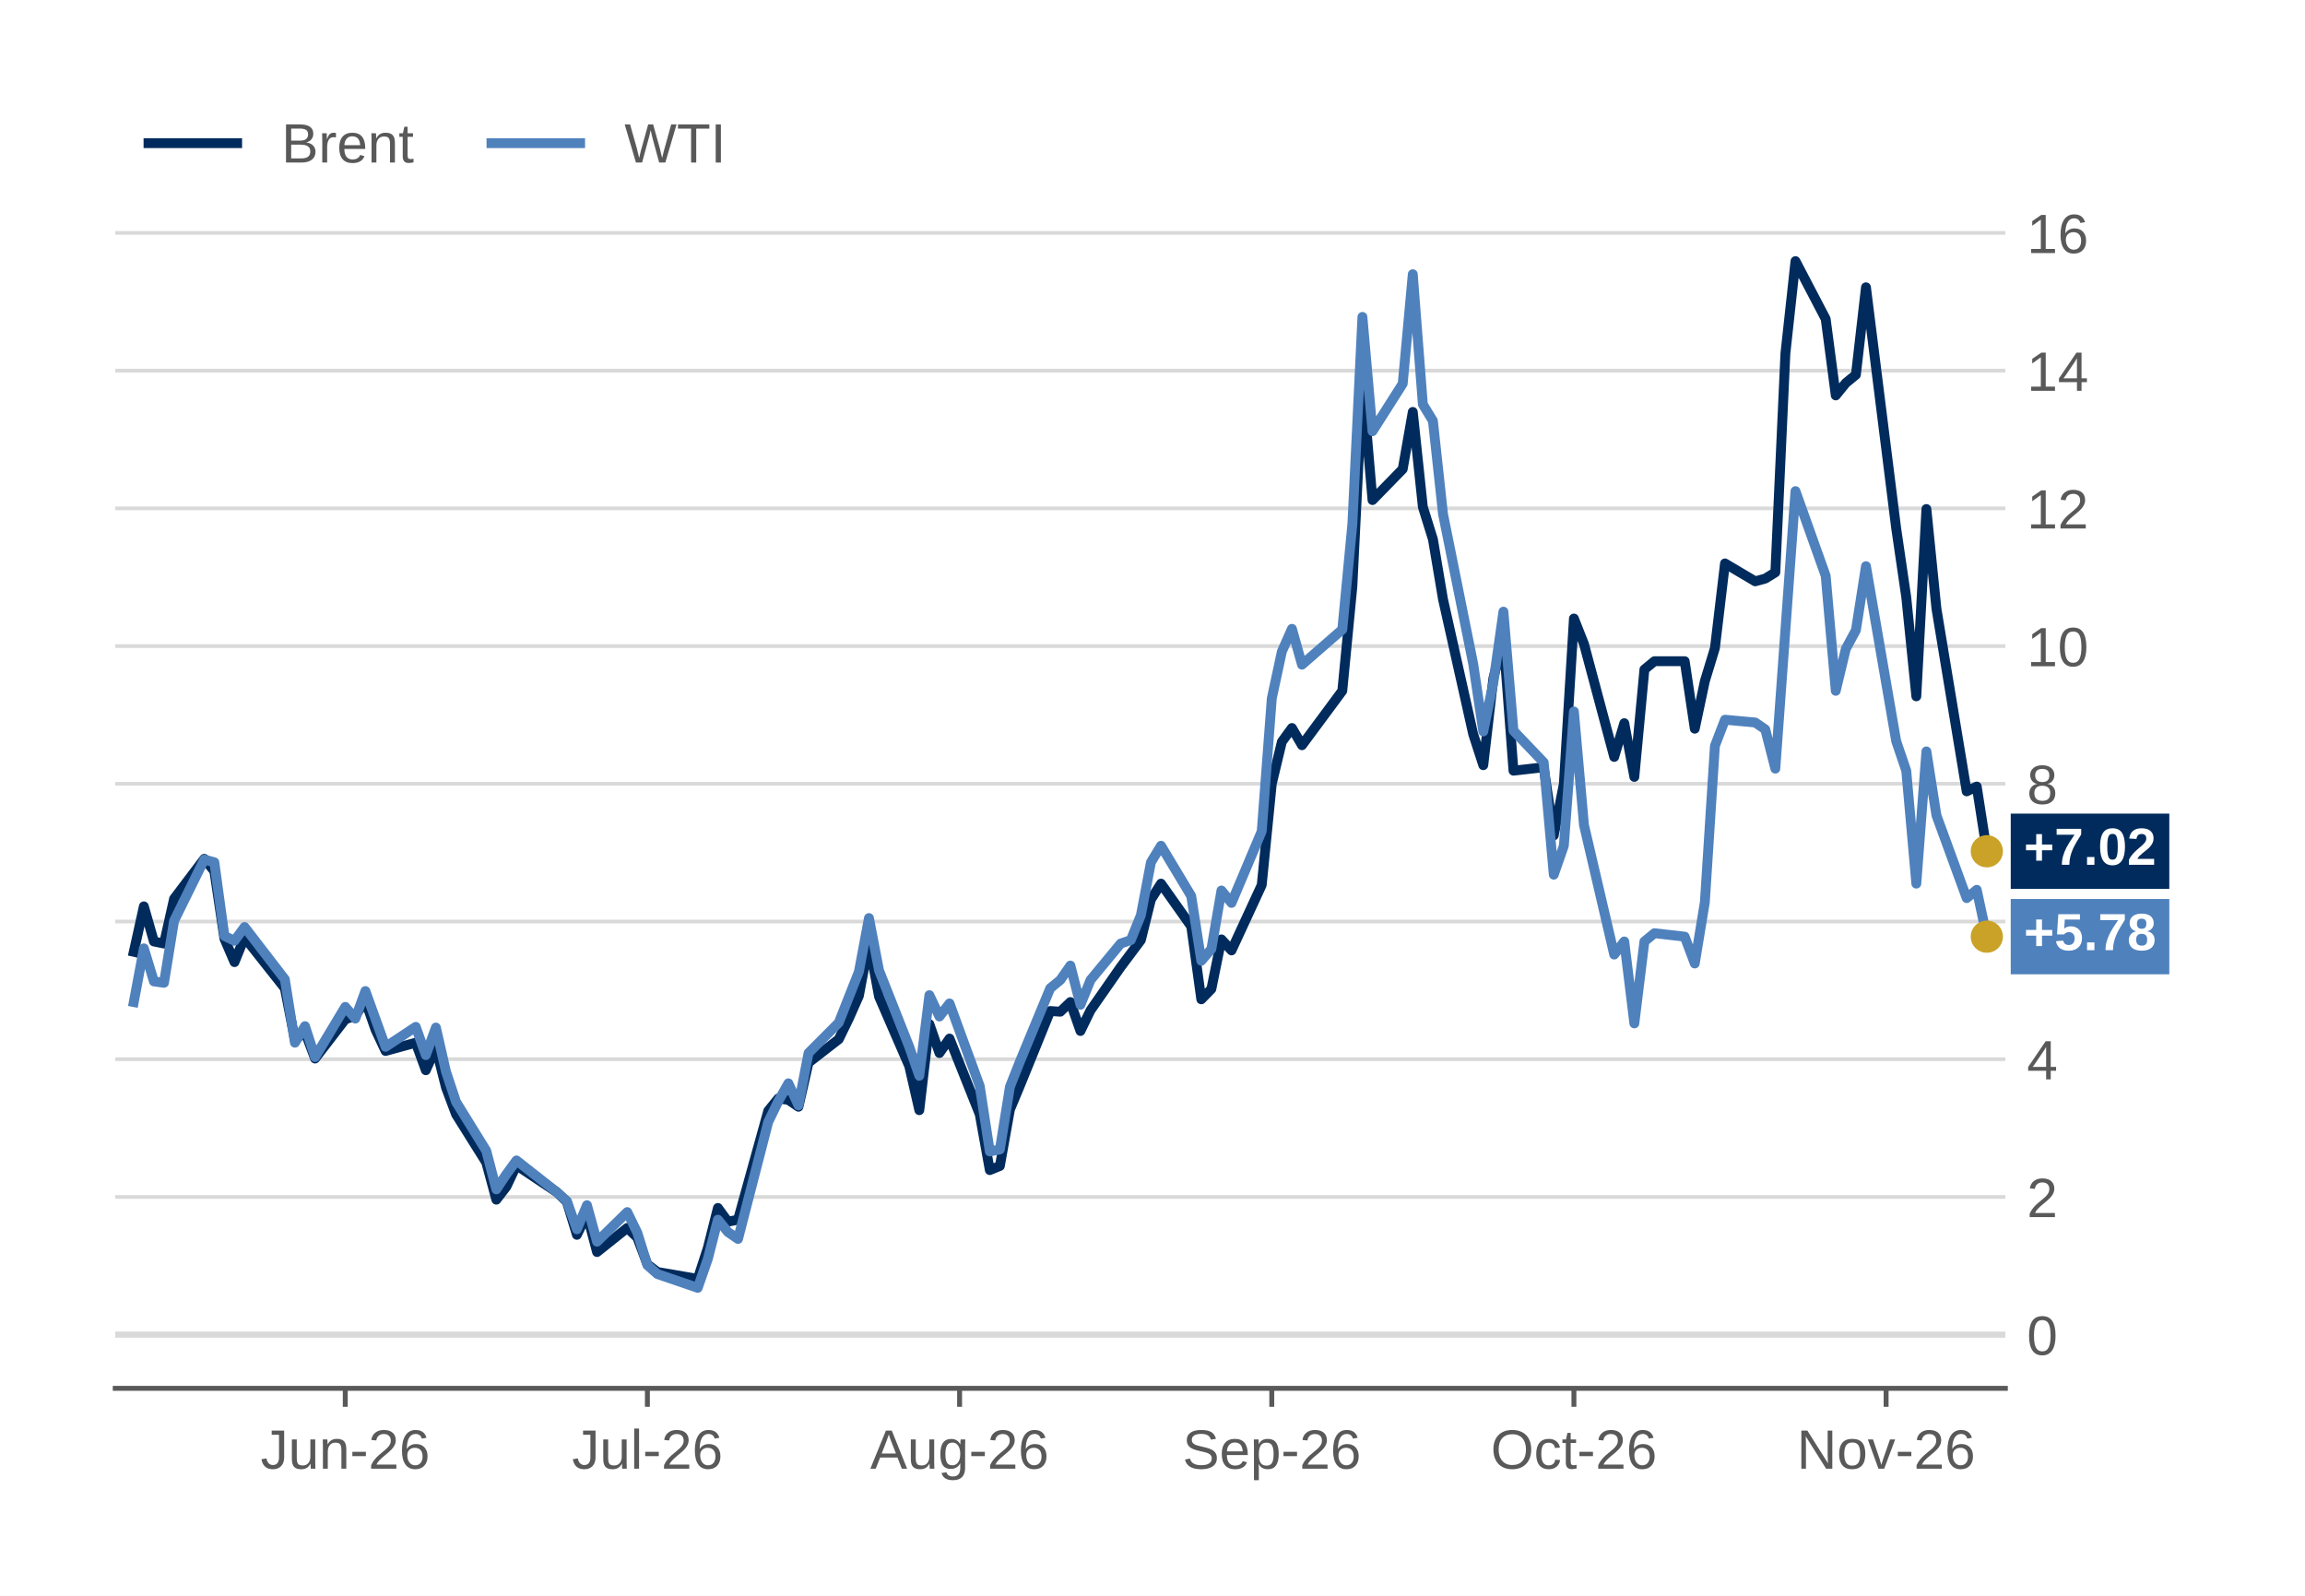
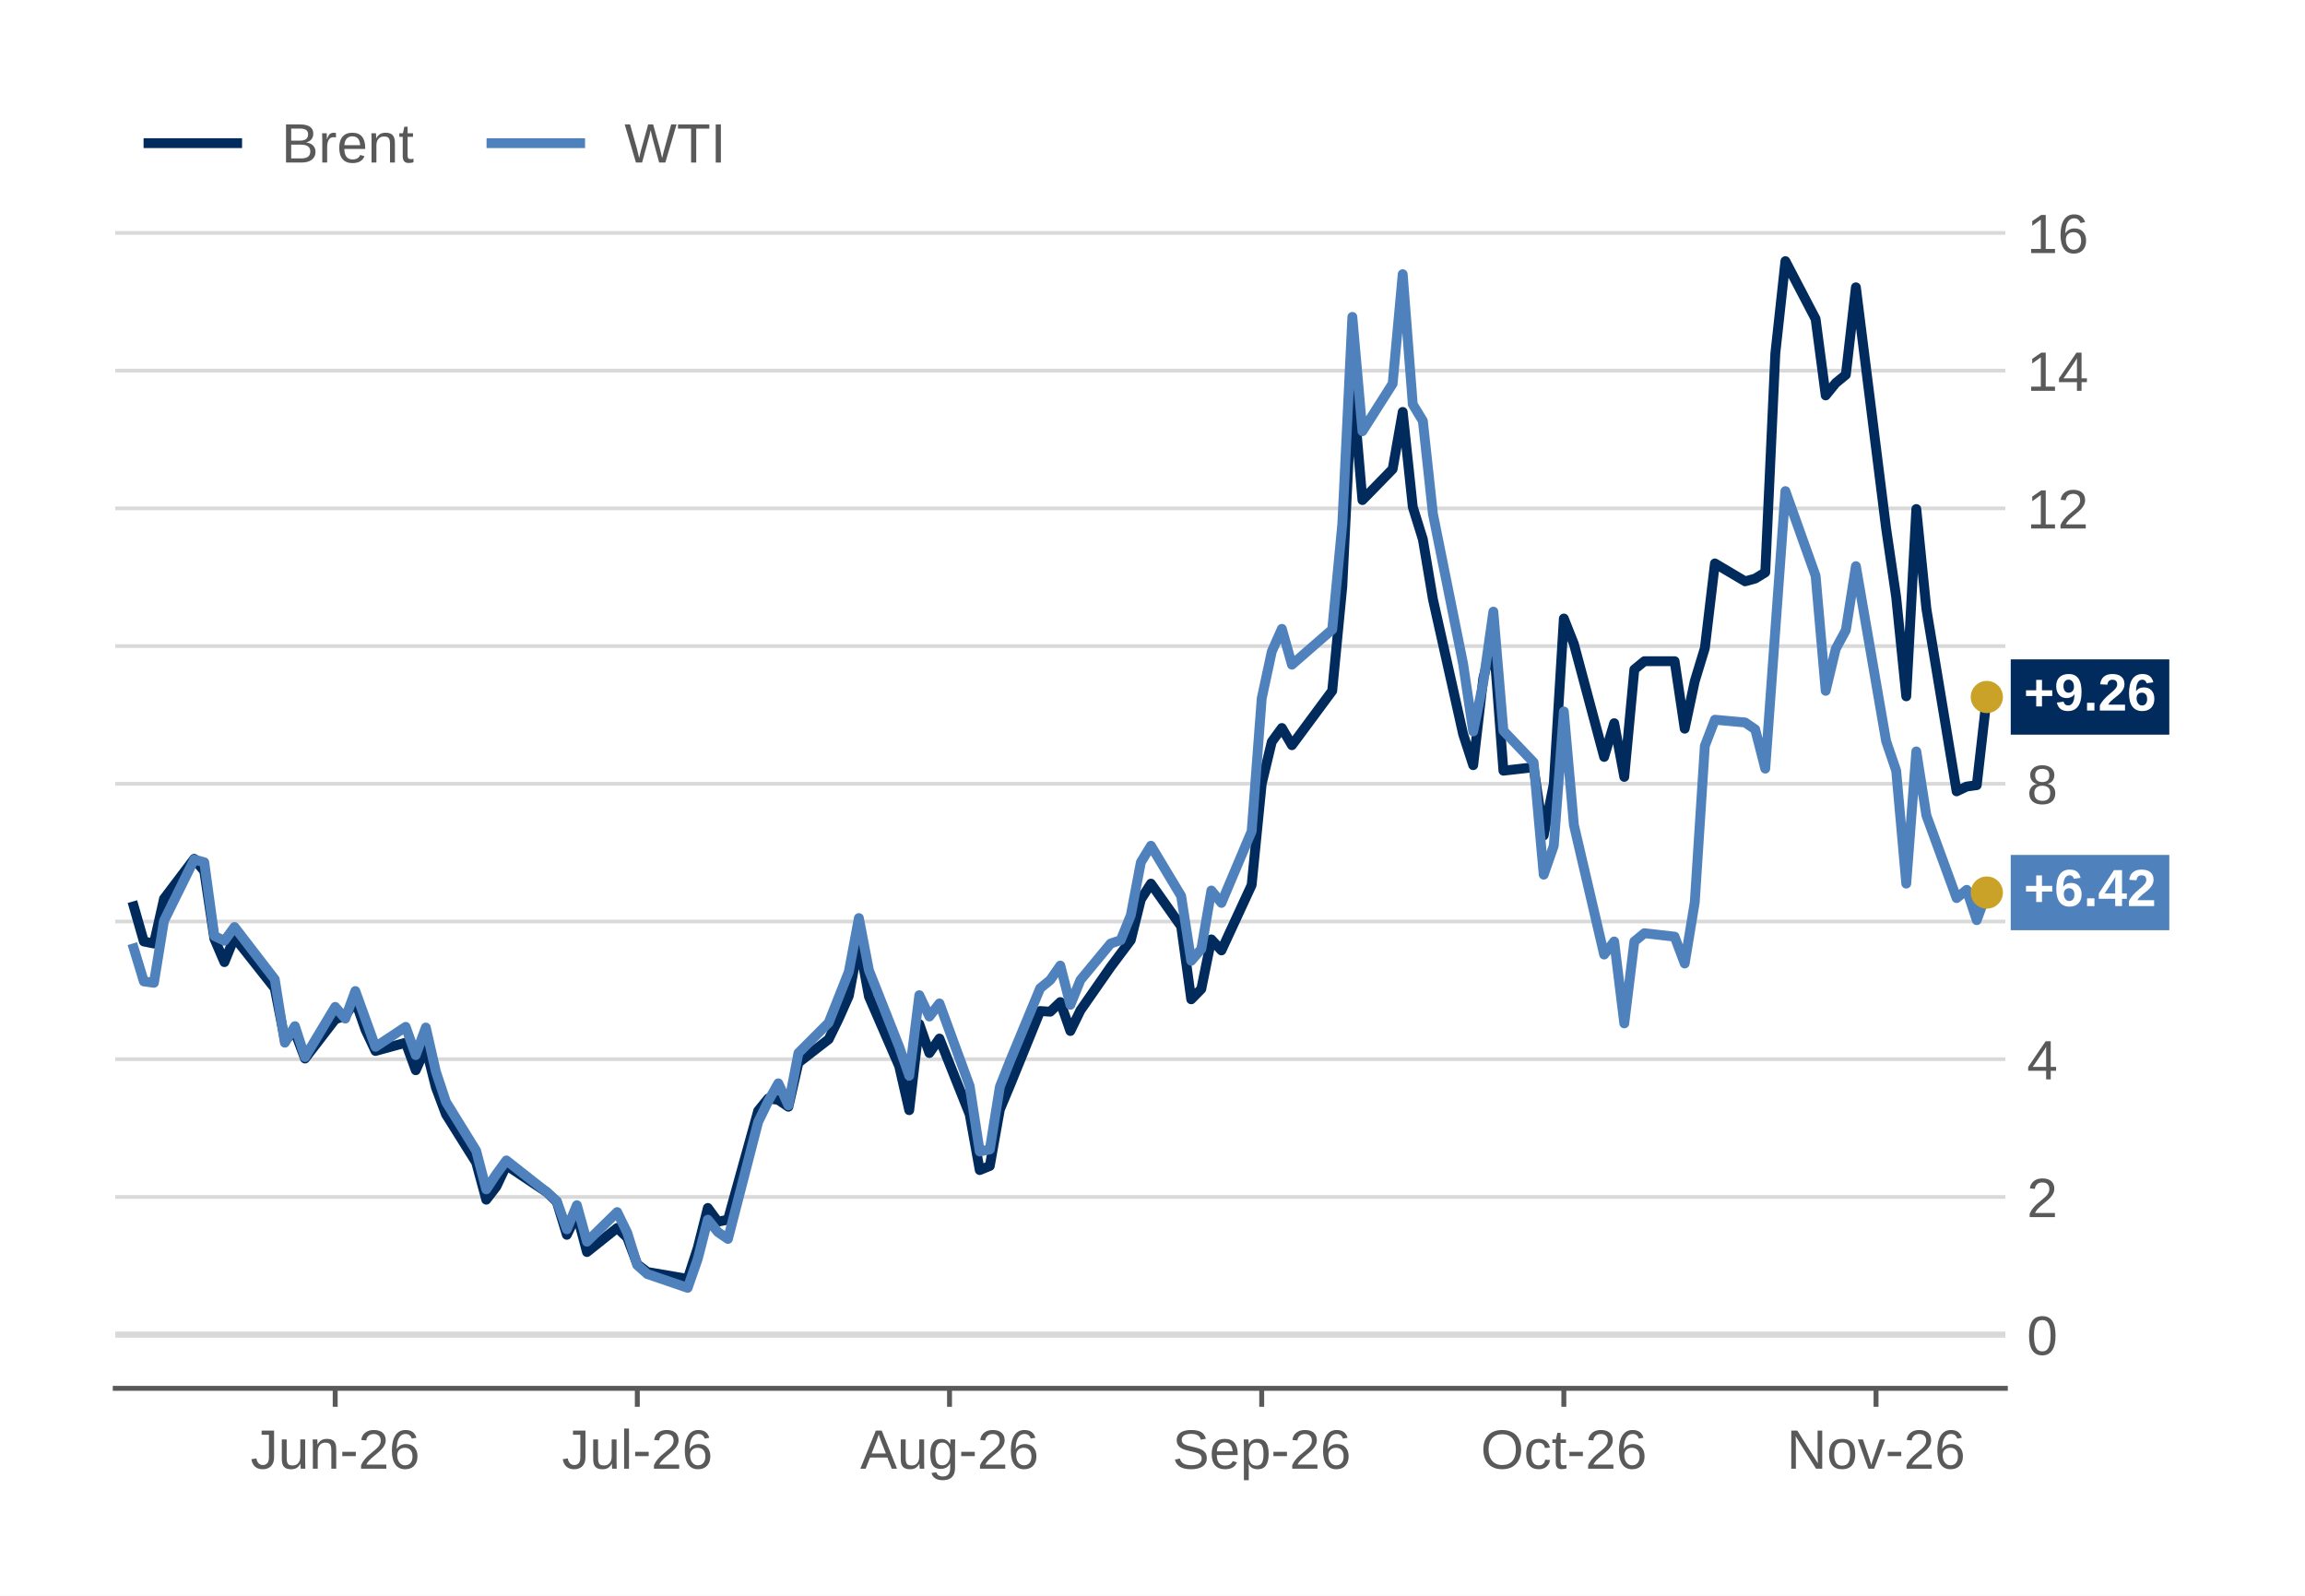
<svg xmlns="http://www.w3.org/2000/svg" xmlns:xlink="http://www.w3.org/1999/xlink" width="374.4pt" height="259.2pt" viewBox="0 0 374.4 259.2" version="1.1">
  <defs>
    <style type="text/css">*{stroke-linejoin: round; stroke-linecap: butt}</style>
  </defs>
  <g id="figure_1">
    <g id="patch_1">
      <path d="M 0 259.2  L 374.4 259.2  L 374.4 0  L 0 0  z " style="fill: #ffffff" />
    </g>
    <g id="axes_1">
      <g id="patch_2">
        <path d="M 18.72 225.504  L 325.728 225.504  L 325.728 33.696  L 18.72 33.696  z " style="fill: #ffffff" />
      </g>
      <g id="matplotlib.axis_1">
        <g id="xtick_1">
          <g id="line2d_1">
            <defs>
              <path id="m5935f566dc" d="M 0 0  L 0 3  " style="stroke: #595959; stroke-width: 0.8" />
            </defs>
            <g>
-               <use xlink:href="#m5935f566dc" x="56.082" y="225.504" style="fill: #595959; stroke: #595959; stroke-width: 0.8" />
+               <use xlink:href="#m5935f566dc" x="54.446" y="225.504" style="fill: #595959; stroke: #595959; stroke-width: 0.8" />
            </g>
          </g>
          <g id="text_1">
-             <g style="fill: #595959" transform="translate(42.32375 238.5562) scale(0.09 -0.09)">
+             <g style="fill: #595959" transform="translate(40.68795 238.5562) scale(0.09 -0.09)">
              <defs>
                <path id="LiberationSans-2d" d="M 1428 -63  Q 309 -63 100 1094  L 684 1191  Q 741 828 937 625  Q 1134 422 1431 422  Q 1756 422 1943 645  Q 2131 869 2131 1300  L 2131 3916  L 1284 3916  L 1284 4403  L 2725 4403  L 2725 1313  Q 2725 672 2378 304  Q 2031 -63 1428 -63  z " transform="scale(0.015625)" />
                <path id="LiberationSans-58" d="M 981 3381  L 981 1238  Q 981 903 1047 718  Q 1113 534 1256 453  Q 1400 372 1678 372  Q 2084 372 2318 650  Q 2553 928 2553 1422  L 2553 3381  L 3116 3381  L 3116 722  Q 3116 131 3134 0  L 2603 0  Q 2600 16 2597 84  Q 2594 153 2589 242  Q 2584 331 2578 578  L 2569 578  Q 2375 228 2120 82  Q 1866 -63 1488 -63  Q 931 -63 673 214  Q 416 491 416 1128  L 416 3381  L 981 3381  z " transform="scale(0.015625)" />
                <path id="LiberationSans-51" d="M 2578 0  L 2578 2144  Q 2578 2478 2512 2662  Q 2447 2847 2303 2928  Q 2159 3009 1881 3009  Q 1475 3009 1240 2731  Q 1006 2453 1006 1959  L 1006 0  L 444 0  L 444 2659  Q 444 3250 425 3381  L 956 3381  Q 959 3366 962 3297  Q 966 3228 970 3139  Q 975 3050 981 2803  L 991 2803  Q 1184 3153 1439 3298  Q 1694 3444 2072 3444  Q 2628 3444 2886 3167  Q 3144 2891 3144 2253  L 3144 0  L 2578 0  z " transform="scale(0.015625)" />
                <path id="LiberationSans-10" d="M 284 1450  L 284 1950  L 1847 1950  L 1847 1450  L 284 1450  z " transform="scale(0.015625)" />
                <path id="LiberationSans-15" d="M 322 0  L 322 397  Q 481 763 711 1042  Q 941 1322 1194 1548  Q 1447 1775 1695 1969  Q 1944 2163 2144 2356  Q 2344 2550 2467 2762  Q 2591 2975 2591 3244  Q 2591 3606 2378 3806  Q 2166 4006 1788 4006  Q 1428 4006 1195 3811  Q 963 3616 922 3263  L 347 3316  Q 409 3844 795 4156  Q 1181 4469 1788 4469  Q 2453 4469 2811 4155  Q 3169 3841 3169 3263  Q 3169 3006 3051 2753  Q 2934 2500 2703 2247  Q 2472 1994 1819 1463  Q 1459 1169 1246 933  Q 1034 697 941 478  L 3238 478  L 3238 0  L 322 0  z " transform="scale(0.015625)" />
                <path id="LiberationSans-19" d="M 3278 1441  Q 3278 744 2900 340  Q 2522 -63 1856 -63  Q 1113 -63 719 490  Q 325 1044 325 2100  Q 325 3244 734 3856  Q 1144 4469 1900 4469  Q 2897 4469 3156 3572  L 2619 3475  Q 2453 4013 1894 4013  Q 1413 4013 1148 3564  Q 884 3116 884 2266  Q 1038 2550 1316 2698  Q 1594 2847 1953 2847  Q 2563 2847 2920 2465  Q 3278 2084 3278 1441  z M 2706 1416  Q 2706 1894 2472 2153  Q 2238 2413 1819 2413  Q 1425 2413 1183 2183  Q 941 1953 941 1550  Q 941 1041 1192 716  Q 1444 391 1838 391  Q 2244 391 2475 664  Q 2706 938 2706 1416  z " transform="scale(0.015625)" />
              </defs>
              <use xlink:href="#LiberationSans-2d" />
              <use xlink:href="#LiberationSans-58" transform="translate(50 0)" />
              <use xlink:href="#LiberationSans-51" transform="translate(105.6094 0)" />
              <use xlink:href="#LiberationSans-10" transform="translate(161.2188 0)" />
              <use xlink:href="#LiberationSans-15" transform="translate(194.5156 0)" />
              <use xlink:href="#LiberationSans-19" transform="translate(250.125 0)" />
            </g>
          </g>
        </g>
        <g id="xtick_2">
          <g id="line2d_2">
            <g>
-               <use xlink:href="#m5935f566dc" x="105.156" y="225.504" style="fill: #595959; stroke: #595959; stroke-width: 0.8" />
+               <use xlink:href="#m5935f566dc" x="103.52" y="225.504" style="fill: #595959; stroke: #595959; stroke-width: 0.8" />
            </g>
          </g>
          <g id="text_2">
-             <g style="fill: #595959" transform="translate(92.9005 238.5562) scale(0.09 -0.09)">
+             <g style="fill: #595959" transform="translate(91.2647 238.5562) scale(0.09 -0.09)">
              <defs>
                <path id="LiberationSans-4f" d="M 431 0  L 431 4638  L 994 4638  L 994 0  L 431 0  z " transform="scale(0.015625)" />
              </defs>
              <use xlink:href="#LiberationSans-2d" />
              <use xlink:href="#LiberationSans-58" transform="translate(50 0)" />
              <use xlink:href="#LiberationSans-4f" transform="translate(105.6094 0)" />
              <use xlink:href="#LiberationSans-10" transform="translate(127.8281 0)" />
              <use xlink:href="#LiberationSans-15" transform="translate(161.125 0)" />
              <use xlink:href="#LiberationSans-19" transform="translate(216.7344 0)" />
            </g>
          </g>
        </g>
        <g id="xtick_3">
          <g id="line2d_3">
            <g>
-               <use xlink:href="#m5935f566dc" x="155.866" y="225.504" style="fill: #595959; stroke: #595959; stroke-width: 0.8" />
+               <use xlink:href="#m5935f566dc" x="154.23" y="225.504" style="fill: #595959; stroke: #595959; stroke-width: 0.8" />
            </g>
          </g>
          <g id="text_3">
-             <g style="fill: #595959" transform="translate(141.3563 238.5562) scale(0.09 -0.09)">
+             <g style="fill: #595959" transform="translate(139.7205 238.5562) scale(0.09 -0.09)">
              <defs>
                <path id="LiberationSans-24" d="M 3647 0  L 3144 1288  L 1138 1288  L 631 0  L 13 0  L 1809 4403  L 2488 4403  L 4256 0  L 3647 0  z M 2141 3953  L 2113 3866  Q 2034 3606 1881 3200  L 1319 1753  L 2966 1753  L 2400 3206  Q 2313 3422 2225 3694  L 2141 3953  z " transform="scale(0.015625)" />
                <path id="LiberationSans-4a" d="M 1713 -1328  Q 1159 -1328 831 -1111  Q 503 -894 409 -494  L 975 -413  Q 1031 -647 1223 -773  Q 1416 -900 1728 -900  Q 2569 -900 2569 84  L 2569 628  L 2563 628  Q 2403 303 2125 139  Q 1847 -25 1475 -25  Q 853 -25 561 387  Q 269 800 269 1684  Q 269 2581 583 3007  Q 897 3434 1538 3434  Q 1897 3434 2161 3270  Q 2425 3106 2569 2803  L 2575 2803  Q 2575 2897 2587 3128  Q 2600 3359 2613 3381  L 3147 3381  Q 3128 3213 3128 2681  L 3128 97  Q 3128 -1328 1713 -1328  z M 2569 1691  Q 2569 2103 2456 2401  Q 2344 2700 2139 2858  Q 1934 3016 1675 3016  Q 1244 3016 1047 2703  Q 850 2391 850 1691  Q 850 997 1034 694  Q 1219 391 1666 391  Q 1931 391 2137 547  Q 2344 703 2456 995  Q 2569 1288 2569 1691  z " transform="scale(0.015625)" />
              </defs>
              <use xlink:href="#LiberationSans-24" />
              <use xlink:href="#LiberationSans-58" transform="translate(66.70312 0)" />
              <use xlink:href="#LiberationSans-4a" transform="translate(122.3125 0)" />
              <use xlink:href="#LiberationSans-10" transform="translate(177.9219 0)" />
              <use xlink:href="#LiberationSans-15" transform="translate(211.2188 0)" />
              <use xlink:href="#LiberationSans-19" transform="translate(266.8281 0)" />
            </g>
          </g>
        </g>
        <g id="xtick_4">
          <g id="line2d_4">
            <g>
-               <use xlink:href="#m5935f566dc" x="206.576" y="225.504" style="fill: #595959; stroke: #595959; stroke-width: 0.8" />
+               <use xlink:href="#m5935f566dc" x="204.94" y="225.504" style="fill: #595959; stroke: #595959; stroke-width: 0.8" />
            </g>
          </g>
          <g id="text_4">
-             <g style="fill: #595959" transform="translate(192.0662 238.5562) scale(0.09 -0.09)">
+             <g style="fill: #595959" transform="translate(190.4304 238.5562) scale(0.09 -0.09)">
              <defs>
                <path id="LiberationSans-36" d="M 3975 1216  Q 3975 606 3498 271  Q 3022 -63 2156 -63  Q 547 -63 291 1056  L 869 1172  Q 969 775 1294 589  Q 1619 403 2178 403  Q 2756 403 3070 601  Q 3384 800 3384 1184  Q 3384 1400 3286 1534  Q 3188 1669 3009 1756  Q 2831 1844 2584 1903  Q 2338 1963 2038 2031  Q 1516 2147 1245 2262  Q 975 2378 819 2520  Q 663 2663 580 2853  Q 497 3044 497 3291  Q 497 3856 930 4162  Q 1363 4469 2169 4469  Q 2919 4469 3316 4239  Q 3713 4009 3872 3456  L 3284 3353  Q 3188 3703 2916 3861  Q 2644 4019 2163 4019  Q 1634 4019 1356 3844  Q 1078 3669 1078 3322  Q 1078 3119 1186 2986  Q 1294 2853 1497 2761  Q 1700 2669 2306 2534  Q 2509 2488 2711 2439  Q 2913 2391 3097 2323  Q 3281 2256 3442 2165  Q 3603 2075 3722 1944  Q 3841 1813 3908 1634  Q 3975 1456 3975 1216  z " transform="scale(0.015625)" />
                <path id="LiberationSans-48" d="M 863 1572  Q 863 991 1103 675  Q 1344 359 1806 359  Q 2172 359 2392 506  Q 2613 653 2691 878  L 3184 738  Q 2881 -63 1806 -63  Q 1056 -63 664 384  Q 272 831 272 1713  Q 272 2550 664 2997  Q 1056 3444 1784 3444  Q 3275 3444 3275 1647  L 3275 1572  L 863 1572  z M 2694 2003  Q 2647 2538 2422 2783  Q 2197 3028 1775 3028  Q 1366 3028 1127 2754  Q 888 2481 869 2003  L 2694 2003  z " transform="scale(0.015625)" />
                <path id="LiberationSans-53" d="M 3291 1706  Q 3291 -63 2047 -63  Q 1266 -63 997 525  L 981 525  Q 994 500 994 -6  L 994 -1328  L 431 -1328  L 431 2691  Q 431 3213 413 3381  L 956 3381  Q 959 3369 965 3292  Q 972 3216 980 3056  Q 988 2897 988 2838  L 1000 2838  Q 1150 3150 1397 3295  Q 1644 3441 2047 3441  Q 2672 3441 2981 3022  Q 3291 2603 3291 1706  z M 2700 1694  Q 2700 2400 2509 2703  Q 2319 3006 1903 3006  Q 1569 3006 1380 2865  Q 1191 2725 1092 2426  Q 994 2128 994 1650  Q 994 984 1206 668  Q 1419 353 1897 353  Q 2316 353 2508 661  Q 2700 969 2700 1694  z " transform="scale(0.015625)" />
              </defs>
              <use xlink:href="#LiberationSans-36" />
              <use xlink:href="#LiberationSans-48" transform="translate(66.70312 0)" />
              <use xlink:href="#LiberationSans-53" transform="translate(122.3125 0)" />
              <use xlink:href="#LiberationSans-10" transform="translate(177.9219 0)" />
              <use xlink:href="#LiberationSans-15" transform="translate(211.2188 0)" />
              <use xlink:href="#LiberationSans-19" transform="translate(266.8281 0)" />
            </g>
          </g>
        </g>
        <g id="xtick_5">
          <g id="line2d_5">
            <g>
-               <use xlink:href="#m5935f566dc" x="255.65" y="225.504" style="fill: #595959; stroke: #595959; stroke-width: 0.8" />
+               <use xlink:href="#m5935f566dc" x="254.014" y="225.504" style="fill: #595959; stroke: #595959; stroke-width: 0.8" />
            </g>
          </g>
          <g id="text_5">
-             <g style="fill: #595959" transform="translate(242.1466 238.5562) scale(0.09 -0.09)">
+             <g style="fill: #595959" transform="translate(240.5108 238.5562) scale(0.09 -0.09)">
              <defs>
                <path id="LiberationSans-32" d="M 4672 2222  Q 4672 1531 4408 1012  Q 4144 494 3650 215  Q 3156 -63 2484 -63  Q 1806 -63 1314 212  Q 822 488 562 1008  Q 303 1528 303 2222  Q 303 3278 881 3873  Q 1459 4469 2491 4469  Q 3163 4469 3656 4201  Q 4150 3934 4411 3425  Q 4672 2916 4672 2222  z M 4063 2222  Q 4063 3044 3652 3512  Q 3241 3981 2491 3981  Q 1734 3981 1321 3518  Q 909 3056 909 2222  Q 909 1394 1326 908  Q 1744 422 2484 422  Q 3247 422 3655 892  Q 4063 1363 4063 2222  z " transform="scale(0.015625)" />
                <path id="LiberationSans-46" d="M 859 1706  Q 859 1031 1071 706  Q 1284 381 1713 381  Q 2013 381 2214 543  Q 2416 706 2463 1044  L 3031 1006  Q 2966 519 2616 228  Q 2266 -63 1728 -63  Q 1019 -63 645 385  Q 272 834 272 1694  Q 272 2547 647 2995  Q 1022 3444 1722 3444  Q 2241 3444 2583 3175  Q 2925 2906 3013 2434  L 2434 2391  Q 2391 2672 2212 2837  Q 2034 3003 1706 3003  Q 1259 3003 1059 2706  Q 859 2409 859 1706  z " transform="scale(0.015625)" />
                <path id="LiberationSans-57" d="M 1731 25  Q 1453 -50 1163 -50  Q 488 -50 488 716  L 488 2972  L 97 2972  L 97 3381  L 509 3381  L 675 4138  L 1050 4138  L 1050 3381  L 1675 3381  L 1675 2972  L 1050 2972  L 1050 838  Q 1050 594 1129 495  Q 1209 397 1406 397  Q 1519 397 1731 441  L 1731 25  z " transform="scale(0.015625)" />
              </defs>
              <use xlink:href="#LiberationSans-32" />
              <use xlink:href="#LiberationSans-46" transform="translate(77.78125 0)" />
              <use xlink:href="#LiberationSans-57" transform="translate(127.7812 0)" />
              <use xlink:href="#LiberationSans-10" transform="translate(155.5625 0)" />
              <use xlink:href="#LiberationSans-15" transform="translate(188.8594 0)" />
              <use xlink:href="#LiberationSans-19" transform="translate(244.4688 0)" />
            </g>
          </g>
        </g>
        <g id="xtick_6">
          <g id="line2d_6">
            <g>
-               <use xlink:href="#m5935f566dc" x="306.36" y="225.504" style="fill: #595959; stroke: #595959; stroke-width: 0.8" />
+               <use xlink:href="#m5935f566dc" x="304.724" y="225.504" style="fill: #595959; stroke: #595959; stroke-width: 0.8" />
            </g>
          </g>
          <g id="text_6">
-             <g style="fill: #595959" transform="translate(291.8546 238.5562) scale(0.09 -0.09)">
+             <g style="fill: #595959" transform="translate(290.2188 238.5562) scale(0.09 -0.09)">
              <defs>
                <path id="LiberationSans-31" d="M 3381 0  L 1025 3750  L 1041 3447  L 1056 2925  L 1056 0  L 525 0  L 525 4403  L 1219 4403  L 3600 628  Q 3563 1241 3563 1516  L 3563 4403  L 4100 4403  L 4100 0  L 3381 0  z " transform="scale(0.015625)" />
                <path id="LiberationSans-52" d="M 3291 1694  Q 3291 806 2900 371  Q 2509 -63 1766 -63  Q 1025 -63 647 389  Q 269 841 269 1694  Q 269 3444 1784 3444  Q 2559 3444 2925 3017  Q 3291 2591 3291 1694  z M 2700 1694  Q 2700 2394 2492 2711  Q 2284 3028 1794 3028  Q 1300 3028 1079 2704  Q 859 2381 859 1694  Q 859 1025 1076 689  Q 1294 353 1759 353  Q 2266 353 2483 678  Q 2700 1003 2700 1694  z " transform="scale(0.015625)" />
                <path id="LiberationSans-59" d="M 1916 0  L 1250 0  L 22 3381  L 622 3381  L 1366 1181  Q 1406 1056 1581 441  L 1691 806  L 1813 1175  L 2581 3381  L 3178 3381  L 1916 0  z " transform="scale(0.015625)" />
              </defs>
              <use xlink:href="#LiberationSans-31" />
              <use xlink:href="#LiberationSans-52" transform="translate(72.21875 0)" />
              <use xlink:href="#LiberationSans-59" transform="translate(127.8281 0)" />
              <use xlink:href="#LiberationSans-10" transform="translate(177.8281 0)" />
              <use xlink:href="#LiberationSans-15" transform="translate(211.125 0)" />
              <use xlink:href="#LiberationSans-19" transform="translate(266.7344 0)" />
            </g>
          </g>
        </g>
      </g>
      <g id="matplotlib.axis_2">
        <g id="ytick_1">
          <g id="line2d_7">
            <path d="M 18.72 216.785  L 325.728 216.785  " clip-path="url(#p9046224050)" style="fill: none; stroke: #d9d9d9; stroke-width: 0.6; stroke-linecap: square" />
          </g>
          <g id="line2d_8" />
          <g id="text_7">
            <g style="fill: #595959" transform="translate(329.228 220.0616) scale(0.09 -0.09)">
              <defs>
                <path id="LiberationSans-13" d="M 3309 2203  Q 3309 1100 2920 518  Q 2531 -63 1772 -63  Q 1013 -63 631 515  Q 250 1094 250 2203  Q 250 3338 620 3903  Q 991 4469 1791 4469  Q 2569 4469 2939 3897  Q 3309 3325 3309 2203  z M 2738 2203  Q 2738 3156 2517 3584  Q 2297 4013 1791 4013  Q 1272 4013 1045 3591  Q 819 3169 819 2203  Q 819 1266 1048 831  Q 1278 397 1778 397  Q 2275 397 2506 840  Q 2738 1284 2738 2203  z " transform="scale(0.015625)" />
              </defs>
              <use xlink:href="#LiberationSans-13" />
            </g>
          </g>
        </g>
        <g id="ytick_2">
          <g id="line2d_9">
            <path d="M 18.72 194.416  L 325.728 194.416  " clip-path="url(#p9046224050)" style="fill: none; stroke: #d9d9d9; stroke-width: 0.6; stroke-linecap: square" />
          </g>
          <g id="line2d_10" />
          <g id="text_8">
            <g style="fill: #595959" transform="translate(329.228 197.692) scale(0.09 -0.09)">
              <use xlink:href="#LiberationSans-15" />
            </g>
          </g>
        </g>
        <g id="ytick_3">
          <g id="line2d_11">
            <path d="M 18.72 172.046  L 325.728 172.046  " clip-path="url(#p9046224050)" style="fill: none; stroke: #d9d9d9; stroke-width: 0.6; stroke-linecap: square" />
          </g>
          <g id="line2d_12" />
          <g id="text_9">
            <g style="fill: #595959" transform="translate(329.228 175.3224) scale(0.09 -0.09)">
              <defs>
                <path id="LiberationSans-17" d="M 2753 997  L 2753 0  L 2222 0  L 2222 997  L 147 997  L 147 1434  L 2163 4403  L 2753 4403  L 2753 1441  L 3372 1441  L 3372 997  L 2753 997  z M 2222 3769  Q 2216 3750 2134 3603  Q 2053 3456 2013 3397  L 884 1734  L 716 1503  L 666 1441  L 2222 1441  L 2222 3769  z " transform="scale(0.015625)" />
              </defs>
              <use xlink:href="#LiberationSans-17" />
            </g>
          </g>
        </g>
        <g id="ytick_4">
          <g id="line2d_13">
            <path d="M 18.72 149.677  L 325.728 149.677  " clip-path="url(#p9046224050)" style="fill: none; stroke: #d9d9d9; stroke-width: 0.6; stroke-linecap: square" />
          </g>
          <g id="line2d_14" />
        </g>
        <g id="ytick_5">
          <g id="line2d_15">
            <path d="M 18.72 127.307  L 325.728 127.307  " clip-path="url(#p9046224050)" style="fill: none; stroke: #d9d9d9; stroke-width: 0.6; stroke-linecap: square" />
          </g>
          <g id="line2d_16" />
          <g id="text_10">
            <g style="fill: #595959" transform="translate(329.228 130.5832) scale(0.09 -0.09)">
              <defs>
                <path id="LiberationSans-1b" d="M 3281 1228  Q 3281 619 2893 278  Q 2506 -63 1781 -63  Q 1075 -63 676 271  Q 278 606 278 1222  Q 278 1653 525 1947  Q 772 2241 1156 2303  L 1156 2316  Q 797 2400 589 2681  Q 381 2963 381 3341  Q 381 3844 757 4156  Q 1134 4469 1769 4469  Q 2419 4469 2795 4162  Q 3172 3856 3172 3334  Q 3172 2956 2962 2675  Q 2753 2394 2391 2322  L 2391 2309  Q 2813 2241 3047 1952  Q 3281 1663 3281 1228  z M 2588 3303  Q 2588 4050 1769 4050  Q 1372 4050 1164 3862  Q 956 3675 956 3303  Q 956 2925 1170 2726  Q 1384 2528 1775 2528  Q 2172 2528 2380 2711  Q 2588 2894 2588 3303  z M 2697 1281  Q 2697 1691 2453 1898  Q 2209 2106 1769 2106  Q 1341 2106 1100 1882  Q 859 1659 859 1269  Q 859 359 1788 359  Q 2247 359 2472 579  Q 2697 800 2697 1281  z " transform="scale(0.015625)" />
              </defs>
              <use xlink:href="#LiberationSans-1b" />
            </g>
          </g>
        </g>
        <g id="ytick_6">
          <g id="line2d_17">
            <path d="M 18.72 104.938  L 325.728 104.938  " clip-path="url(#p9046224050)" style="fill: none; stroke: #d9d9d9; stroke-width: 0.6; stroke-linecap: square" />
          </g>
          <g id="line2d_18" />
-           <g id="text_11">
-             <g style="fill: #595959" transform="translate(329.228 108.2137) scale(0.09 -0.09)">
-               <defs>
-                 <path id="LiberationSans-14" d="M 488 0  L 488 478  L 1609 478  L 1609 3866  L 616 3156  L 616 3688  L 1656 4403  L 2175 4403  L 2175 478  L 3247 478  L 3247 0  L 488 0  z " transform="scale(0.015625)" />
-               </defs>
-               <use xlink:href="#LiberationSans-14" />
-               <use xlink:href="#LiberationSans-13" transform="translate(55.60938 0)" />
-             </g>
-           </g>
        </g>
        <g id="ytick_7">
          <g id="line2d_19">
            <path d="M 18.72 82.568  L 325.728 82.568  " clip-path="url(#p9046224050)" style="fill: none; stroke: #d9d9d9; stroke-width: 0.6; stroke-linecap: square" />
          </g>
          <g id="line2d_20" />
-           <g id="text_12">
+           <g id="text_11">
            <g style="fill: #595959" transform="translate(329.228 85.84407) scale(0.09 -0.09)">
+               <defs>
+                 <path id="LiberationSans-14" d="M 488 0  L 488 478  L 1609 478  L 1609 3866  L 616 3156  L 616 3688  L 1656 4403  L 2175 4403  L 2175 478  L 3247 478  L 3247 0  L 488 0  z " transform="scale(0.015625)" />
+               </defs>
              <use xlink:href="#LiberationSans-14" />
              <use xlink:href="#LiberationSans-15" transform="translate(55.60938 0)" />
            </g>
          </g>
        </g>
        <g id="ytick_8">
          <g id="line2d_21">
            <path d="M 18.72 60.198  L 325.728 60.198  " clip-path="url(#p9046224050)" style="fill: none; stroke: #d9d9d9; stroke-width: 0.6; stroke-linecap: square" />
          </g>
          <g id="line2d_22" />
-           <g id="text_13">
+           <g id="text_12">
            <g style="fill: #595959" transform="translate(329.228 63.47449) scale(0.09 -0.09)">
              <use xlink:href="#LiberationSans-14" />
              <use xlink:href="#LiberationSans-17" transform="translate(55.60938 0)" />
            </g>
          </g>
        </g>
        <g id="ytick_9">
          <g id="line2d_23">
            <path d="M 18.72 37.829  L 325.728 37.829  " clip-path="url(#p9046224050)" style="fill: none; stroke: #d9d9d9; stroke-width: 0.6; stroke-linecap: square" />
          </g>
          <g id="line2d_24" />
-           <g id="text_14">
+           <g id="text_13">
            <g style="fill: #595959" transform="translate(329.228 41.1049) scale(0.09 -0.09)">
              <use xlink:href="#LiberationSans-14" />
              <use xlink:href="#LiberationSans-19" transform="translate(55.60938 0)" />
            </g>
          </g>
        </g>
      </g>
      <g id="line2d_25">
        <path d="M 18.72 216.785  L 325.728 216.785  " clip-path="url(#p9046224050)" style="fill: none; stroke: #d9d9d9; stroke-linecap: square" />
      </g>
      <g id="line2d_26">
-         <path d="M 21.73 154.598  L 23.366 147.216  L 25.001 152.92  L 26.637 153.256  L 28.273 145.986  L 33.181 139.499  L 34.816 141.512  L 36.452 152.473  L 38.088 156.276  L 39.724 152.249  L 46.267 160.526  L 47.903 168.915  L 49.539 167.572  L 51.174 171.934  L 56.082 165.559  L 57.718 165  L 59.353 162.539  L 60.989 167.237  L 62.625 170.704  L 67.532 169.362  L 69.168 173.836  L 70.804 170.145  L 72.44 176.632  L 74.076 180.994  L 78.983 188.823  L 80.619 194.863  L 82.255 192.738  L 83.89 189.271  L 90.434 193.633  L 92.07 195.199  L 93.705 200.568  L 95.341 197.212  L 96.977 203.364  L 101.884 199.449  L 103.52 201.015  L 105.156 205.377  L 106.792 206.607  L 113.335 207.726  L 114.971 202.693  L 116.607 196.205  L 118.242 198.442  L 119.878 198.107  L 124.786 180.435  L 126.421 178.422  L 128.057 178.645  L 129.693 179.764  L 131.329 172.606  L 136.236 168.803  L 137.872 165.447  L 139.508 161.756  L 141.144 153.032  L 142.779 161.868  L 147.687 173.165  L 149.323 180.323  L 150.959 166.342  L 152.594 171.04  L 154.23 168.691  L 159.138 180.994  L 160.773 190.054  L 162.409 189.383  L 164.045 180.211  L 165.681 176.297  L 170.588 164.217  L 172.224 164.329  L 173.86 162.763  L 175.496 167.461  L 177.131 164.105  L 182.039 157.059  L 185.31 152.697  L 186.946 146.098  L 188.582 143.525  L 193.489 150.46  L 195.125 162.316  L 196.761 160.638  L 198.397 152.585  L 200.033 154.374  L 204.94 143.749  L 206.576 127.307  L 208.212 120.484  L 209.848 118.247  L 211.483 121.044  L 218.027 112.208  L 219.662 95.319  L 221.298 62.212  L 222.934 81.226  L 227.841 76.193  L 229.477 66.909  L 231.113 82.344  L 232.749 87.601  L 234.385 97.332  L 239.292 119.254  L 240.928 124.287  L 242.564 110.194  L 244.199 103.707  L 245.835 125.182  L 250.743 124.623  L 252.378 135.696  L 254.014 127.307  L 255.65 100.464  L 257.286 104.602  L 262.193 122.945  L 263.829 117.465  L 265.465 126.189  L 267.101 108.74  L 268.737 107.398  L 273.644 107.398  L 275.28 118.359  L 276.916 110.642  L 278.551 105.273  L 280.187 91.516  L 285.095 94.424  L 286.73 93.976  L 288.366 92.97  L 290.002 57.402  L 291.638 42.415  L 296.545 51.81  L 298.181 64.225  L 299.817 62.212  L 301.453 60.869  L 303.088 46.665  L 307.996 85.812  L 309.632 96.996  L 311.267 113.102  L 312.903 82.68  L 314.539 98.898  L 319.447 128.537  L 321.082 127.755  L 322.718 138.268  L 322.718 138.268  " clip-path="url(#p9046224050)" style="fill: none; stroke: #002b5c; stroke-width: 1.6; stroke-linecap: square" />
+         <path d="M 21.73 147.216  L 23.366 152.92  L 25.001 153.256  L 26.637 145.986  L 31.545 139.499  L 33.181 141.512  L 34.816 152.473  L 36.452 156.276  L 38.088 152.249  L 44.631 160.526  L 46.267 168.915  L 47.903 167.572  L 49.539 171.934  L 54.446 165.559  L 56.082 165  L 57.718 162.539  L 59.353 167.237  L 60.989 170.704  L 65.897 169.362  L 67.532 173.836  L 69.168 170.145  L 70.804 176.632  L 72.44 180.994  L 77.347 188.823  L 78.983 194.863  L 80.619 192.738  L 82.255 189.271  L 88.798 193.633  L 90.434 195.199  L 92.07 200.568  L 93.705 197.212  L 95.341 203.364  L 100.249 199.449  L 101.884 201.015  L 103.52 205.377  L 105.156 206.607  L 111.699 207.726  L 113.335 202.693  L 114.971 196.205  L 116.607 198.442  L 118.242 198.107  L 123.15 180.435  L 124.786 178.422  L 126.421 178.645  L 128.057 179.764  L 129.693 172.606  L 134.6 168.803  L 136.236 165.447  L 137.872 161.756  L 139.508 153.032  L 141.144 161.868  L 146.051 173.165  L 147.687 180.323  L 149.323 166.342  L 150.959 171.04  L 152.594 168.691  L 157.502 180.994  L 159.138 190.054  L 160.773 189.383  L 162.409 180.211  L 164.045 176.297  L 168.952 164.217  L 170.588 164.329  L 172.224 162.763  L 173.86 167.461  L 175.496 164.105  L 180.403 157.059  L 183.675 152.697  L 185.31 146.098  L 186.946 143.525  L 191.854 150.46  L 193.489 162.316  L 195.125 160.638  L 196.761 152.585  L 198.397 154.374  L 203.304 143.749  L 204.94 127.307  L 206.576 120.484  L 208.212 118.247  L 209.848 121.044  L 216.391 112.208  L 218.027 95.319  L 219.662 62.212  L 221.298 81.226  L 226.206 76.193  L 227.841 66.909  L 229.477 82.344  L 231.113 87.601  L 232.749 97.332  L 237.656 119.254  L 239.292 124.287  L 240.928 110.194  L 242.564 103.707  L 244.199 125.182  L 249.107 124.623  L 250.743 135.696  L 252.378 127.307  L 254.014 100.464  L 255.65 104.602  L 260.558 122.945  L 262.193 117.465  L 263.829 126.189  L 265.465 108.74  L 267.101 107.398  L 272.008 107.398  L 273.644 118.359  L 275.28 110.642  L 276.916 105.273  L 278.551 91.516  L 283.459 94.424  L 285.095 93.976  L 286.73 92.97  L 288.366 57.402  L 290.002 42.415  L 294.909 51.81  L 296.545 64.225  L 298.181 62.212  L 299.817 60.869  L 301.453 46.665  L 306.36 85.812  L 307.996 96.996  L 309.632 113.102  L 311.267 82.68  L 312.903 98.898  L 317.811 128.537  L 319.447 127.755  L 321.082 127.531  L 322.718 113.214  L 322.718 113.214  " clip-path="url(#p9046224050)" style="fill: none; stroke: #002b5c; stroke-width: 1.6; stroke-linecap: square" />
      </g>
      <g id="line2d_27">
-         <path d="M 21.73 162.763  L 23.366 154.039  L 25.001 159.407  L 26.637 159.631  L 28.273 149.565  L 33.181 139.61  L 34.816 140.058  L 36.452 152.026  L 38.088 152.808  L 39.724 150.571  L 46.267 159.072  L 47.903 169.362  L 49.539 166.678  L 51.174 171.711  L 56.082 163.546  L 57.718 165.447  L 59.353 160.973  L 62.625 170.033  L 67.532 166.789  L 69.168 171.375  L 70.804 166.901  L 72.44 174.06  L 74.076 178.981  L 78.983 186.922  L 80.619 193.186  L 82.255 190.725  L 83.89 188.488  L 90.434 193.633  L 92.07 195.087  L 93.705 199.673  L 95.341 195.758  L 96.977 201.686  L 101.884 196.877  L 103.52 200.232  L 105.156 205.489  L 106.792 206.943  L 113.335 209.18  L 114.971 204.482  L 116.607 198.107  L 118.242 200.12  L 119.878 201.239  L 124.786 182.224  L 126.421 178.869  L 128.057 175.961  L 129.693 179.54  L 131.329 171.04  L 136.236 166.118  L 139.508 157.842  L 141.144 149.117  L 142.779 157.618  L 147.687 170.033  L 149.323 174.731  L 150.959 161.644  L 152.594 165.112  L 154.23 162.987  L 159.138 176.408  L 160.773 187.034  L 162.409 186.698  L 164.045 176.52  L 165.681 172.382  L 170.588 160.526  L 172.224 159.184  L 173.86 156.835  L 175.496 163.21  L 177.131 159.184  L 182.039 153.256  L 183.675 152.697  L 185.31 148.67  L 186.946 140.058  L 188.582 137.373  L 193.489 145.538  L 195.125 156.052  L 196.761 154.151  L 198.397 144.644  L 200.033 146.657  L 204.94 135.025  L 206.576 113.438  L 208.212 105.832  L 209.848 102.141  L 211.483 107.957  L 218.027 102.253  L 219.662 85.14  L 221.298 51.474  L 222.934 70.041  L 227.841 62.323  L 229.477 44.54  L 231.113 65.679  L 232.749 68.363  L 234.385 83.463  L 239.292 107.846  L 240.928 118.807  L 242.564 110.865  L 244.199 99.345  L 245.835 118.695  L 250.743 123.84  L 252.378 142.071  L 254.014 137.373  L 255.65 115.563  L 257.286 134.018  L 262.193 155.045  L 263.829 152.92  L 265.465 166.23  L 267.101 152.92  L 268.737 151.578  L 273.644 152.137  L 275.28 156.499  L 276.916 146.545  L 278.551 121.155  L 280.187 116.905  L 285.095 117.353  L 286.73 118.471  L 288.366 124.846  L 291.638 79.772  L 296.545 93.529  L 298.181 112.208  L 299.817 105.385  L 301.453 102.365  L 303.088 91.963  L 307.996 120.373  L 309.632 125.182  L 311.267 143.525  L 312.903 122.05  L 314.539 132.452  L 319.447 145.874  L 321.082 144.532  L 322.718 152.137  L 322.718 152.137  " clip-path="url(#p9046224050)" style="fill: none; stroke: #4f81bd; stroke-width: 1.6; stroke-linecap: square" />
+         <path d="M 21.73 154.039  L 23.366 159.407  L 25.001 159.631  L 26.637 149.565  L 31.545 139.61  L 33.181 140.058  L 34.816 152.026  L 36.452 152.808  L 38.088 150.571  L 44.631 159.072  L 46.267 169.362  L 47.903 166.678  L 49.539 171.711  L 54.446 163.546  L 56.082 165.447  L 57.718 160.973  L 60.989 170.033  L 65.897 166.789  L 67.532 171.375  L 69.168 166.901  L 70.804 174.06  L 72.44 178.981  L 77.347 186.922  L 78.983 193.186  L 80.619 190.725  L 82.255 188.488  L 88.798 193.633  L 90.434 195.087  L 92.07 199.673  L 93.705 195.758  L 95.341 201.686  L 100.249 196.877  L 101.884 200.232  L 103.52 205.489  L 105.156 206.943  L 111.699 209.18  L 113.335 204.482  L 114.971 198.107  L 116.607 200.12  L 118.242 201.239  L 123.15 182.224  L 124.786 178.869  L 126.421 175.961  L 128.057 179.54  L 129.693 171.04  L 134.6 166.118  L 137.872 157.842  L 139.508 149.117  L 141.144 157.618  L 146.051 170.033  L 147.687 174.731  L 149.323 161.644  L 150.959 165.112  L 152.594 162.987  L 157.502 176.408  L 159.138 187.034  L 160.773 186.698  L 162.409 176.52  L 164.045 172.382  L 168.952 160.526  L 170.588 159.184  L 172.224 156.835  L 173.86 163.21  L 175.496 159.184  L 180.403 153.256  L 182.039 152.697  L 183.675 148.67  L 185.31 140.058  L 186.946 137.373  L 191.854 145.538  L 193.489 156.052  L 195.125 154.151  L 196.761 144.644  L 198.397 146.657  L 203.304 135.025  L 204.94 113.438  L 206.576 105.832  L 208.212 102.141  L 209.848 107.957  L 216.391 102.253  L 218.027 85.14  L 219.662 51.474  L 221.298 70.041  L 226.206 62.323  L 227.841 44.54  L 229.477 65.679  L 231.113 68.363  L 232.749 83.463  L 237.656 107.846  L 239.292 118.807  L 240.928 110.865  L 242.564 99.345  L 244.199 118.695  L 249.107 123.84  L 250.743 142.071  L 252.378 137.373  L 254.014 115.563  L 255.65 134.018  L 260.558 155.045  L 262.193 152.92  L 263.829 166.23  L 265.465 152.92  L 267.101 151.578  L 272.008 152.137  L 273.644 156.499  L 275.28 146.545  L 276.916 121.155  L 278.551 116.905  L 283.459 117.353  L 285.095 118.471  L 286.73 124.846  L 290.002 79.772  L 294.909 93.529  L 296.545 112.208  L 298.181 105.385  L 299.817 102.365  L 301.453 91.963  L 306.36 120.373  L 307.996 125.182  L 309.632 143.525  L 311.267 122.05  L 312.903 132.452  L 317.811 145.874  L 319.447 144.532  L 321.082 149.453  L 322.718 144.979  L 322.718 144.979  " clip-path="url(#p9046224050)" style="fill: none; stroke: #4f81bd; stroke-width: 1.6; stroke-linecap: square" />
      </g>
      <g id="patch_3">
        <path d="M 18.72 225.504  L 325.728 225.504  " style="fill: none; stroke: #595959; stroke-width: 0.8; stroke-linejoin: miter; stroke-linecap: square" />
      </g>
-       <g id="text_15">
+       <g id="text_14">
        <g id="patch_4">
-           <path d="M 326.603 144.382  L 352.359 144.382  L 352.359 132.155  L 326.603 132.155  z " style="fill: #002b5c" />
-         </g>
-         <g style="fill: #ffffff" transform="translate(328.728 140.4679) scale(0.085 -0.085)">
+           <path d="M 326.603 119.328  L 352.359 119.328  L 352.359 107.101  L 326.603 107.101  z " style="fill: #002b5c" />
+         </g>
+         <g style="fill: #ffffff" transform="translate(328.728 115.414) scale(0.085 -0.085)">
          <defs>
            <path id="LiberationSans-Bold-e" d="M 2222 1778  L 2222 503  L 1516 503  L 1516 1778  L 269 1778  L 269 2478  L 1516 2478  L 1516 3753  L 2222 3753  L 2222 2478  L 3478 2478  L 3478 1778  L 2222 1778  z " transform="scale(0.015625)" />
-             <path id="LiberationSans-Bold-1a" d="M 3278 3706  Q 2981 3238 2717 2797  Q 2453 2356 2256 1911  Q 2059 1466 1945 995  Q 1831 525 1831 0  L 916 0  Q 916 550 1059 1064  Q 1203 1578 1475 2111  Q 1747 2644 2463 3681  L 275 3681  L 275 4403  L 3278 4403  L 3278 3706  z " transform="scale(0.015625)" />
+             <path id="LiberationSans-Bold-1c" d="M 3322 2272  Q 3322 1100 2894 518  Q 2466 -63 1678 -63  Q 1097 -63 767 185  Q 438 434 300 972  L 1125 1088  Q 1247 628 1688 628  Q 2056 628 2254 981  Q 2453 1334 2459 2028  Q 2341 1794 2070 1661  Q 1800 1528 1488 1528  Q 906 1528 564 1923  Q 222 2319 222 2994  Q 222 3688 623 4078  Q 1025 4469 1759 4469  Q 2550 4469 2936 3920  Q 3322 3372 3322 2272  z M 2394 2888  Q 2394 3297 2214 3539  Q 2034 3781 1738 3781  Q 1447 3781 1280 3570  Q 1113 3359 1113 2988  Q 1113 2622 1278 2401  Q 1444 2181 1741 2181  Q 2022 2181 2208 2373  Q 2394 2566 2394 2888  z " transform="scale(0.015625)" />
            <path id="LiberationSans-Bold-11" d="M 434 0  L 434 953  L 1338 953  L 1338 0  L 434 0  z " transform="scale(0.015625)" />
-             <path id="LiberationSans-Bold-13" d="M 3297 2203  Q 3297 1088 2914 512  Q 2531 -63 1766 -63  Q 253 -63 253 2203  Q 253 2994 418 3494  Q 584 3994 915 4231  Q 1247 4469 1791 4469  Q 2572 4469 2934 3903  Q 3297 3338 3297 2203  z M 2416 2203  Q 2416 2813 2356 3150  Q 2297 3488 2165 3634  Q 2034 3781 1784 3781  Q 1519 3781 1383 3632  Q 1247 3484 1189 3148  Q 1131 2813 1131 2203  Q 1131 1600 1192 1261  Q 1253 922 1386 775  Q 1519 628 1772 628  Q 2022 628 2158 783  Q 2294 938 2355 1278  Q 2416 1619 2416 2203  z " transform="scale(0.015625)" />
            <path id="LiberationSans-Bold-15" d="M 222 0  L 222 609  Q 394 988 711 1347  Q 1028 1706 1509 2097  Q 1972 2472 2158 2715  Q 2344 2959 2344 3194  Q 2344 3769 1766 3769  Q 1484 3769 1336 3617  Q 1188 3466 1144 3163  L 259 3213  Q 334 3825 717 4147  Q 1100 4469 1759 4469  Q 2472 4469 2853 4144  Q 3234 3819 3234 3231  Q 3234 2922 3112 2672  Q 2991 2422 2800 2211  Q 2609 2000 2376 1815  Q 2144 1631 1925 1456  Q 1706 1281 1526 1103  Q 1347 925 1259 722  L 3303 722  L 3303 0  L 222 0  z " transform="scale(0.015625)" />
+             <path id="LiberationSans-Bold-19" d="M 3328 1441  Q 3328 738 2934 337  Q 2541 -63 1847 -63  Q 1069 -63 651 482  Q 234 1028 234 2100  Q 234 3278 657 3873  Q 1081 4469 1869 4469  Q 2428 4469 2751 4222  Q 3075 3975 3209 3456  L 2381 3341  Q 2263 3775 1850 3775  Q 1497 3775 1295 3422  Q 1094 3069 1094 2350  Q 1234 2584 1484 2709  Q 1734 2834 2050 2834  Q 2641 2834 2984 2459  Q 3328 2084 3328 1441  z M 2447 1416  Q 2447 1791 2273 1989  Q 2100 2188 1797 2188  Q 1506 2188 1331 2002  Q 1156 1816 1156 1509  Q 1156 1125 1339 873  Q 1522 622 1819 622  Q 2116 622 2281 833  Q 2447 1044 2447 1416  z " transform="scale(0.015625)" />
          </defs>
          <use xlink:href="#LiberationSans-Bold-e" />
-           <use xlink:href="#LiberationSans-Bold-1a" transform="translate(58.40625 0)" />
+           <use xlink:href="#LiberationSans-Bold-1c" transform="translate(58.40625 0)" />
          <use xlink:href="#LiberationSans-Bold-11" transform="translate(114.0156 0)" />
-           <use xlink:href="#LiberationSans-Bold-13" transform="translate(141.7969 0)" />
-           <use xlink:href="#LiberationSans-Bold-15" transform="translate(197.4062 0)" />
-         </g>
-       </g>
-       <g id="text_16">
+           <use xlink:href="#LiberationSans-Bold-15" transform="translate(141.7969 0)" />
+           <use xlink:href="#LiberationSans-Bold-19" transform="translate(197.4062 0)" />
+         </g>
+       </g>
+       <g id="text_15">
        <g id="patch_5">
-           <path d="M 326.603 158.251  L 352.359 158.251  L 352.359 146.024  L 326.603 146.024  z " style="fill: #4f81bd" />
-         </g>
-         <g style="fill: #ffffff" transform="translate(328.728 154.3371) scale(0.085 -0.085)">
+           <path d="M 326.603 151.093  L 352.359 151.093  L 352.359 138.866  L 326.603 138.866  z " style="fill: #4f81bd" />
+         </g>
+         <g style="fill: #ffffff" transform="translate(328.728 147.1788) scale(0.085 -0.085)">
          <defs>
-             <path id="LiberationSans-Bold-18" d="M 3381 1466  Q 3381 766 2945 351  Q 2509 -63 1750 -63  Q 1088 -63 689 235  Q 291 534 197 1100  L 1075 1172  Q 1144 891 1319 762  Q 1494 634 1759 634  Q 2088 634 2283 843  Q 2478 1053 2478 1447  Q 2478 1794 2293 2001  Q 2109 2209 1778 2209  Q 1413 2209 1181 1925  L 325 1925  L 478 4403  L 3125 4403  L 3125 3750  L 1275 3750  L 1203 2638  Q 1522 2919 2000 2919  Q 2628 2919 3004 2528  Q 3381 2138 3381 1466  z " transform="scale(0.015625)" />
-             <path id="LiberationSans-Bold-1b" d="M 3363 1241  Q 3363 622 2953 279  Q 2544 -63 1784 -63  Q 1031 -63 617 278  Q 203 619 203 1234  Q 203 1656 447 1945  Q 691 2234 1100 2303  L 1100 2316  Q 744 2394 525 2669  Q 306 2944 306 3303  Q 306 3844 689 4156  Q 1072 4469 1772 4469  Q 2488 4469 2870 4164  Q 3253 3859 3253 3297  Q 3253 2938 3036 2666  Q 2819 2394 2453 2322  L 2453 2309  Q 2878 2241 3120 1961  Q 3363 1681 3363 1241  z M 2350 3250  Q 2350 3563 2206 3708  Q 2063 3853 1772 3853  Q 1203 3853 1203 3250  Q 1203 2619 1778 2619  Q 2066 2619 2208 2766  Q 2350 2913 2350 3250  z M 2453 1313  Q 2453 2003 1766 2003  Q 1447 2003 1276 1822  Q 1106 1641 1106 1300  Q 1106 913 1275 734  Q 1444 556 1791 556  Q 2131 556 2292 734  Q 2453 913 2453 1313  z " transform="scale(0.015625)" />
+             <path id="LiberationSans-Bold-17" d="M 2938 897  L 2938 0  L 2100 0  L 2100 897  L 97 897  L 97 1556  L 1956 4403  L 2938 4403  L 2938 1550  L 3525 1550  L 3525 897  L 2938 897  z M 2100 2991  Q 2100 3159 2111 3356  Q 2122 3553 2128 3609  Q 2047 3434 1834 3103  L 813 1550  L 2100 1550  L 2100 2991  z " transform="scale(0.015625)" />
          </defs>
          <use xlink:href="#LiberationSans-Bold-e" />
-           <use xlink:href="#LiberationSans-Bold-18" transform="translate(58.40625 0)" />
+           <use xlink:href="#LiberationSans-Bold-19" transform="translate(58.40625 0)" />
          <use xlink:href="#LiberationSans-Bold-11" transform="translate(114.0156 0)" />
-           <use xlink:href="#LiberationSans-Bold-1a" transform="translate(141.7969 0)" />
-           <use xlink:href="#LiberationSans-Bold-1b" transform="translate(197.4062 0)" />
+           <use xlink:href="#LiberationSans-Bold-17" transform="translate(141.7969 0)" />
+           <use xlink:href="#LiberationSans-Bold-15" transform="translate(197.4062 0)" />
        </g>
      </g>
      <g id="PathCollection_1">
        <defs>
          <path id="m0d48d62233" d="M 0 2.121  C 0.563 2.121 1.102 1.898 1.5 1.5  C 1.898 1.102 2.121 0.563 2.121 0  C 2.121 -0.563 1.898 -1.102 1.5 -1.5  C 1.102 -1.898 0.563 -2.121 0 -2.121  C -0.563 -2.121 -1.102 -1.898 -1.5 -1.5  C -1.898 -1.102 -2.121 -0.563 -2.121 0  C -2.121 0.563 -1.898 1.102 -1.5 1.5  C -1.102 1.898 -0.563 2.121 0 2.121  z " style="stroke: #c9a227" />
        </defs>
        <g clip-path="url(#p9046224050)">
-           <use xlink:href="#m0d48d62233" x="322.718" y="138.268" style="fill: #c9a227; stroke: #c9a227" />
+           <use xlink:href="#m0d48d62233" x="322.718" y="113.214" style="fill: #c9a227; stroke: #c9a227" />
        </g>
      </g>
      <g id="PathCollection_2">
        <g clip-path="url(#p9046224050)">
-           <use xlink:href="#m0d48d62233" x="322.718" y="152.137" style="fill: #c9a227; stroke: #c9a227" />
+           <use xlink:href="#m0d48d62233" x="322.718" y="144.979" style="fill: #c9a227; stroke: #c9a227" />
        </g>
      </g>
      <g id="legend_1">
        <g id="line2d_28">
          <path d="M 24.12 23.252  L 31.32 23.252  L 38.52 23.252  " style="fill: none; stroke: #002b5c; stroke-width: 1.6; stroke-linecap: square" />
        </g>
-         <g id="text_17">
+         <g id="text_16">
          <g style="fill: #595959" transform="translate(45.72 26.40196) scale(0.09 -0.09)">
            <defs>
              <path id="LiberationSans-25" d="M 3931 1241  Q 3931 653 3503 326  Q 3075 0 2313 0  L 525 0  L 525 4403  L 2125 4403  Q 3675 4403 3675 3334  Q 3675 2944 3456 2678  Q 3238 2413 2838 2322  Q 3363 2259 3647 1970  Q 3931 1681 3931 1241  z M 3075 3263  Q 3075 3619 2831 3772  Q 2588 3925 2125 3925  L 1122 3925  L 1122 2531  L 2125 2531  Q 2603 2531 2839 2711  Q 3075 2891 3075 3263  z M 3328 1288  Q 3328 2066 2234 2066  L 1122 2066  L 1122 478  L 2281 478  Q 2828 478 3078 681  Q 3328 884 3328 1288  z " transform="scale(0.015625)" />
              <path id="LiberationSans-55" d="M 444 0  L 444 2594  Q 444 2950 425 3381  L 956 3381  Q 981 2806 981 2691  L 994 2691  Q 1128 3125 1303 3284  Q 1478 3444 1797 3444  Q 1909 3444 2025 3413  L 2025 2897  Q 1913 2928 1725 2928  Q 1375 2928 1190 2626  Q 1006 2325 1006 1763  L 1006 0  L 444 0  z " transform="scale(0.015625)" />
            </defs>
            <use xlink:href="#LiberationSans-25" />
            <use xlink:href="#LiberationSans-55" transform="translate(66.70312 0)" />
            <use xlink:href="#LiberationSans-48" transform="translate(100 0)" />
            <use xlink:href="#LiberationSans-51" transform="translate(155.6094 0)" />
            <use xlink:href="#LiberationSans-57" transform="translate(211.2188 0)" />
          </g>
        </g>
        <g id="line2d_29">
          <path d="M 79.83 23.252  L 87.03 23.252  L 94.23 23.252  " style="fill: none; stroke: #4f81bd; stroke-width: 1.6; stroke-linecap: square" />
        </g>
-         <g id="text_18">
+         <g id="text_17">
          <g style="fill: #595959" transform="translate(101.43 26.40196) scale(0.09 -0.09)">
            <defs>
              <path id="LiberationSans-3a" d="M 4722 0  L 4009 0  L 3247 2797  Q 3172 3059 3028 3738  Q 2947 3375 2890 3131  Q 2834 2888 2038 0  L 1325 0  L 28 4403  L 650 4403  L 1441 1606  Q 1581 1081 1700 525  Q 1775 869 1873 1275  Q 1972 1681 2741 4403  L 3313 4403  L 4078 1663  Q 4253 991 4353 525  L 4381 634  Q 4466 994 4519 1220  Q 4572 1447 5397 4403  L 6019 4403  L 4722 0  z " transform="scale(0.015625)" />
              <path id="LiberationSans-37" d="M 2250 3916  L 2250 0  L 1656 0  L 1656 3916  L 144 3916  L 144 4403  L 3763 4403  L 3763 3916  L 2250 3916  z " transform="scale(0.015625)" />
              <path id="LiberationSans-2c" d="M 591 0  L 591 4403  L 1188 4403  L 1188 0  L 591 0  z " transform="scale(0.015625)" />
            </defs>
            <use xlink:href="#LiberationSans-3a" />
            <use xlink:href="#LiberationSans-37" transform="translate(94.39062 0)" />
            <use xlink:href="#LiberationSans-2c" transform="translate(155.4688 0)" />
          </g>
        </g>
      </g>
    </g>
  </g>
  <defs>
    <clipPath id="p9046224050">
      <rect x="18.72" y="33.696" width="307.008" height="191.808" />
    </clipPath>
  </defs>
</svg>
